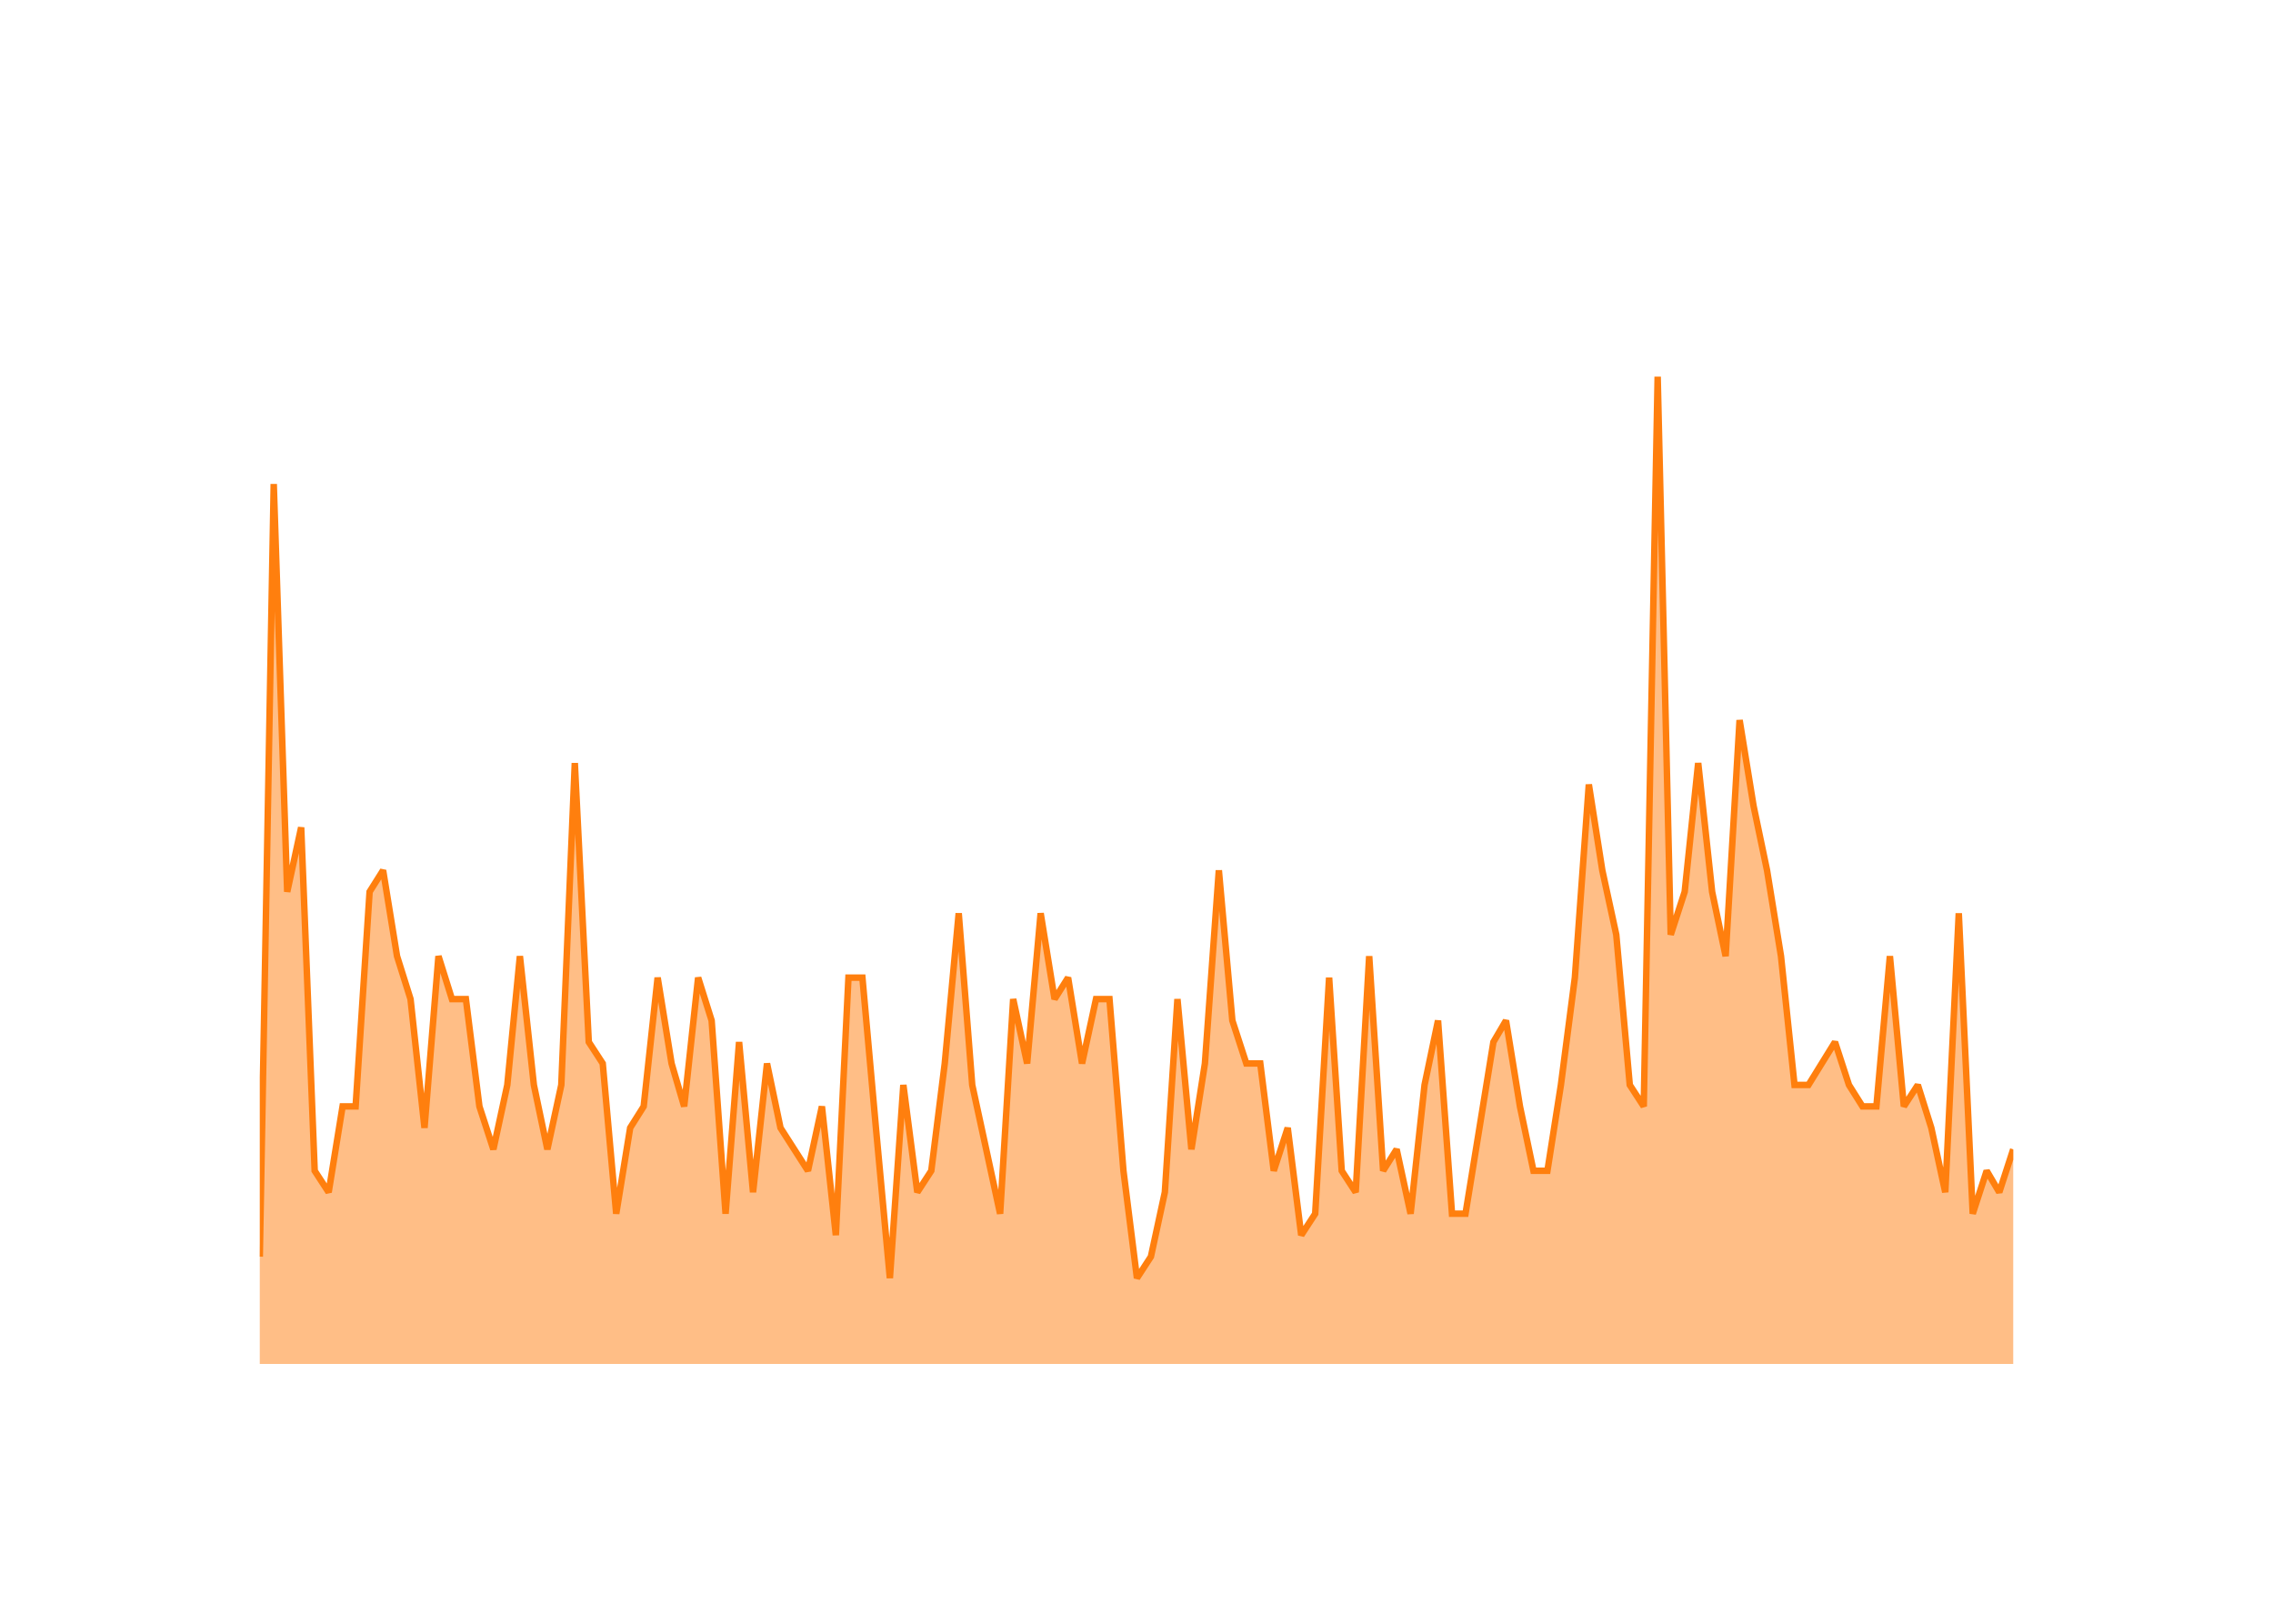
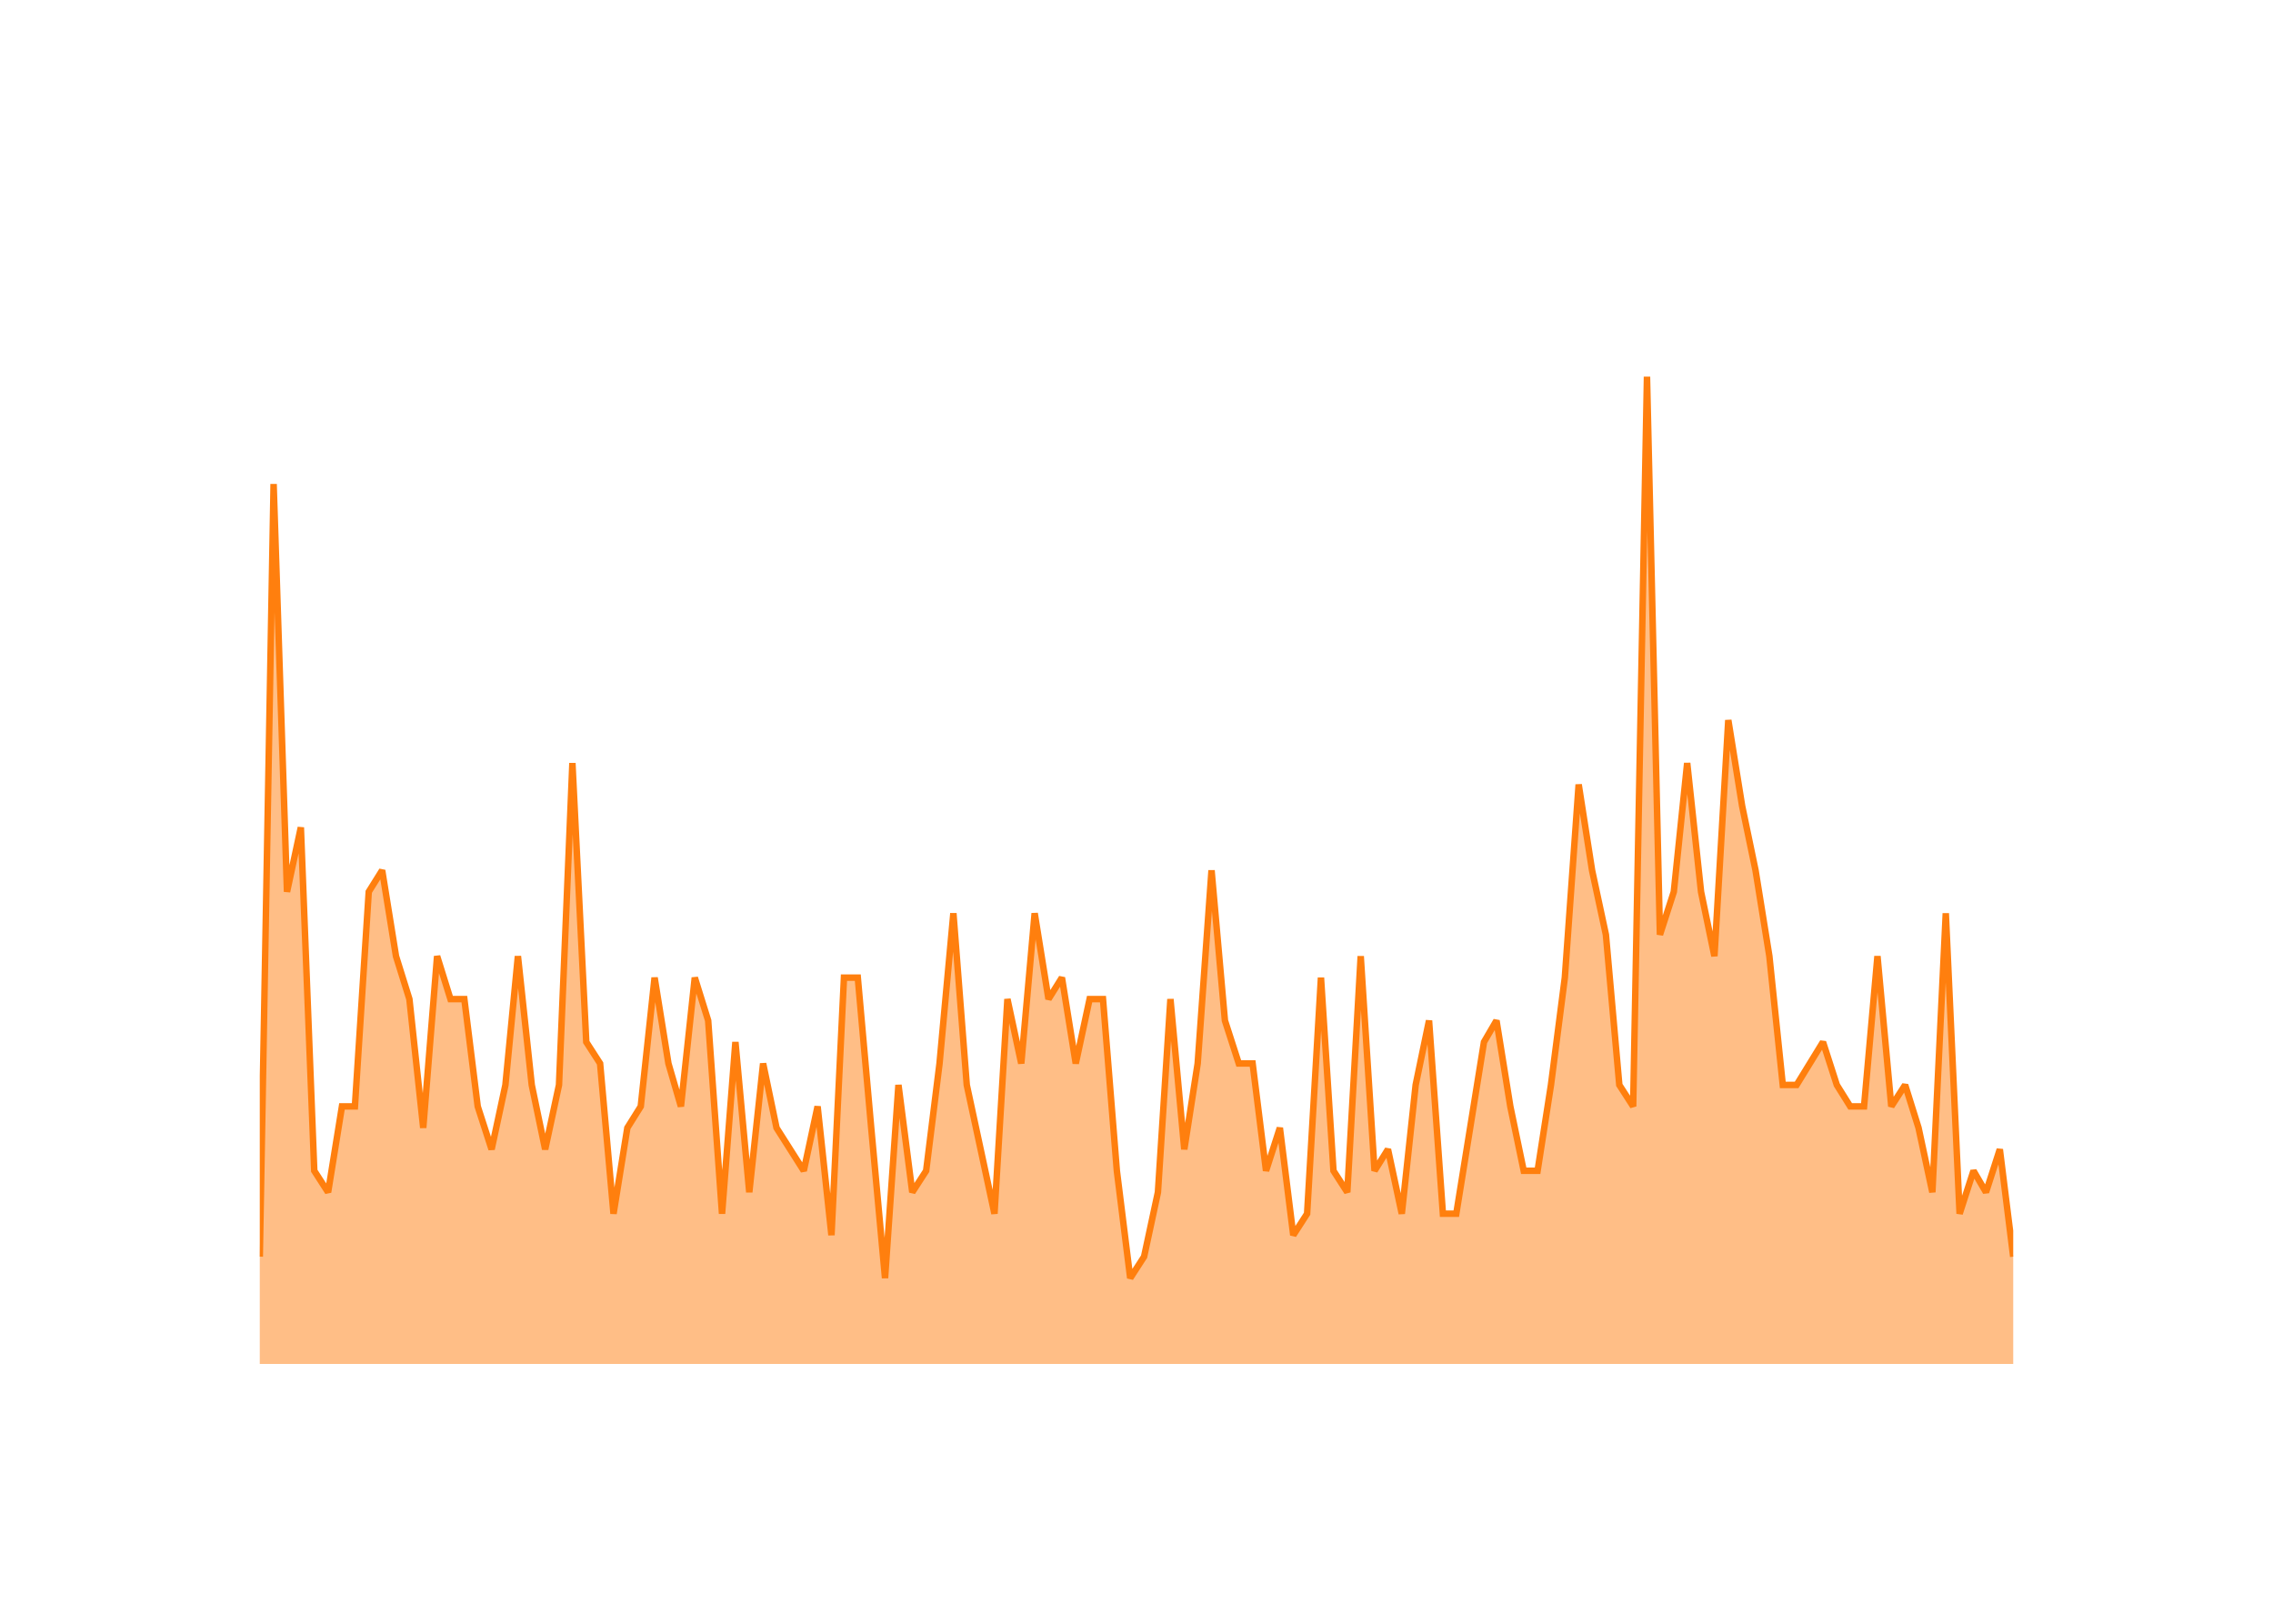
<svg xmlns="http://www.w3.org/2000/svg" class="main-svg" width="700" height="500" style="" viewBox="0 0 700 500">
  <rect x="0" y="0" width="700" height="500" style="fill: rgb(0, 0, 0); fill-opacity: 0;" />
-   <defs id="defs-3c299e">
+   <defs id="defs-dbddaf">
    <g class="clips">
-       <clipPath id="clip3c299exyplot" class="plotclip">
+       <clipPath id="clipdbddafxyplot" class="plotclip">
        <rect width="540" height="320" />
      </clipPath>
-       <clipPath class="axesclip" id="clip3c299ex">
+       <clipPath class="axesclip" id="clipdbddafx">
        <rect x="80" y="0" width="540" height="500" />
      </clipPath>
-       <clipPath class="axesclip" id="clip3c299ey">
+       <clipPath class="axesclip" id="clipdbddafy">
        <rect x="0" y="100" width="700" height="320" />
      </clipPath>
-       <clipPath class="axesclip" id="clip3c299exy">
+       <clipPath class="axesclip" id="clipdbddafxy">
        <rect x="80" y="100" width="540" height="320" />
      </clipPath>
    </g>
    <g class="gradients" />
    <g class="patterns" />
  </defs>
  <g class="bglayer">
    <rect class="bg" x="80" y="100" width="540" height="320" style="fill: rgb(0, 0, 0); fill-opacity: 0; stroke-width: 0;" />
  </g>
  <g class="layer-below">
    <g class="imagelayer" />
    <g class="shapelayer" />
  </g>
  <g class="cartesianlayer">
    <g class="subplot xy">
      <g class="layer-subplot">
        <g class="shapelayer" />
        <g class="imagelayer" />
      </g>
      <g class="minor-gridlayer">
        <g class="x" />
        <g class="y" />
      </g>
      <g class="gridlayer">
        <g class="x">
-           <path class="xgrid crisp" transform="translate(101.21,0)" d="M0,100v320" style="stroke: rgb(255, 255, 255); stroke-opacity: 1; stroke-width: 1px;" />
-           <path class="xgrid crisp" transform="translate(202.53,0)" d="M0,100v320" style="stroke: rgb(255, 255, 255); stroke-opacity: 1; stroke-width: 1px;" />
-           <path class="xgrid crisp" transform="translate(303.71,0)" d="M0,100v320" style="stroke: rgb(255, 255, 255); stroke-opacity: 1; stroke-width: 1px;" />
-           <path class="xgrid crisp" transform="translate(405.03,0)" d="M0,100v320" style="stroke: rgb(255, 255, 255); stroke-opacity: 1; stroke-width: 1px;" />
-           <path class="xgrid crisp" transform="translate(506.21,0)" d="M0,100v320" style="stroke: rgb(255, 255, 255); stroke-opacity: 1; stroke-width: 1px;" />
-           <path class="xgrid crisp" transform="translate(607.53,0)" d="M0,100v320" style="stroke: rgb(255, 255, 255); stroke-opacity: 1; stroke-width: 1px;" />
+           <path class="xgrid crisp" transform="translate(101.04,0)" d="M0,100v320" style="stroke: rgb(255, 255, 255); stroke-opacity: 1; stroke-width: 1px;" />
+           <path class="xgrid crisp" transform="translate(201.59,0)" d="M0,100v320" style="stroke: rgb(255, 255, 255); stroke-opacity: 1; stroke-width: 1px;" />
+           <path class="xgrid crisp" transform="translate(302,0)" d="M0,100v320" style="stroke: rgb(255, 255, 255); stroke-opacity: 1; stroke-width: 1px;" />
+           <path class="xgrid crisp" transform="translate(402.54,0)" d="M0,100v320" style="stroke: rgb(255, 255, 255); stroke-opacity: 1; stroke-width: 1px;" />
+           <path class="xgrid crisp" transform="translate(502.95,0)" d="M0,100v320" style="stroke: rgb(255, 255, 255); stroke-opacity: 1; stroke-width: 1px;" />
+           <path class="xgrid crisp" transform="translate(603.49,0)" d="M0,100v320" style="stroke: rgb(255, 255, 255); stroke-opacity: 1; stroke-width: 1px;" />
        </g>
        <g class="y">
          <path class="ygrid crisp" transform="translate(0,353.91)" d="M80,0h540" style="stroke: rgb(255, 255, 255); stroke-opacity: 1; stroke-width: 1px;" />
          <path class="ygrid crisp" transform="translate(0,287.83)" d="M80,0h540" style="stroke: rgb(255, 255, 255); stroke-opacity: 1; stroke-width: 1px;" />
          <path class="ygrid crisp" transform="translate(0,221.74)" d="M80,0h540" style="stroke: rgb(255, 255, 255); stroke-opacity: 1; stroke-width: 1px;" />
          <path class="ygrid crisp" transform="translate(0,155.65)" d="M80,0h540" style="stroke: rgb(255, 255, 255); stroke-opacity: 1; stroke-width: 1px;" />
        </g>
      </g>
      <g class="zerolinelayer">
        <path class="yzl zl crisp" transform="translate(0,420)" d="M80,0h540" style="stroke: rgb(255, 255, 255); stroke-opacity: 1; stroke-width: 2px;" />
      </g>
      <g class="layer-between">
        <g class="shapelayer" />
        <g class="imagelayer" />
      </g>
      <path class="xlines-below" />
      <path class="ylines-below" />
      <g class="overlines-below" />
      <g class="xaxislayer-below" />
      <g class="yaxislayer-below" />
      <g class="overaxes-below" />
      <g class="overplot">
-         <g class="xy" transform="translate(80,100)" clip-path="url(#clip3c299exyplot)">
+         <g class="xy" transform="translate(80,100)" clip-path="url(#clipdbddafxyplot)">
          <g class="scatterlayer mlayer">
-             <g class="trace scatter tracee9e6c8" style="stroke-miterlimit: 2;">
+             <g class="trace scatter traceea4114" style="stroke-miterlimit: 2;">
              <g class="fills">
                <g>
-                   <path class="js-fill" d="M540,320L0,320L0,286.96L4.3,49.04L8.45,174.61L12.75,154.78L16.91,260.52L21.21,267.13L25.5,240.7L29.52,240.7L33.82,174.61L37.98,168L42.27,194.43L46.43,207.65L50.73,247.3L55.03,194.43L59.18,207.65L63.48,207.65L67.64,240.7L71.94,253.91L76.23,234.09L80.11,194.43L84.41,234.09L88.57,253.91L92.86,234.09L97.02,134.96L101.32,220.87L105.62,227.48L109.77,273.74L114.07,247.3L118.23,240.7L122.53,201.04L126.82,227.48L130.7,240.7L135,201.04L139.16,214.26L143.45,273.74L147.61,220.87L151.91,267.13L156.21,227.48L160.36,247.3L168.82,260.52L173.12,240.7L177.41,280.35L181.29,201.04L185.59,201.04L189.75,247.3L194.05,293.57L198.2,234.09L202.5,267.13L206.8,260.52L210.95,227.48L215.25,181.22L219.41,234.09L223.71,253.91L228,273.74L232.02,207.65L236.32,227.48L240.48,181.22L244.77,207.65L248.93,201.04L253.23,227.48L257.53,207.65L261.68,207.65L265.98,260.52L270.14,293.57L274.44,286.96L278.73,267.13L282.61,207.65L286.91,253.91L291.07,227.48L295.36,168L299.52,214.26L303.82,227.48L308.12,227.48L312.27,260.52L316.57,247.3L320.73,280.35L325.03,273.74L329.32,201.04L333.2,260.52L337.5,267.13L341.66,194.43L345.95,260.52L350.11,253.91L354.41,273.74L358.71,234.09L362.86,214.26L367.16,273.74L371.32,273.74L375.62,247.3L379.91,220.87L383.79,214.26L388.09,240.7L392.25,260.52L396.55,260.52L400.7,234.09L405,201.04L409.3,141.57L413.45,168L417.75,187.83L421.91,234.09L426.21,240.7L430.5,16L434.52,187.83L438.82,174.61L442.98,134.96L447.27,174.61L451.43,194.43L455.73,121.74L460.03,148.17L464.18,168L468.48,194.43L472.64,234.09L476.94,234.09L485.11,220.87L489.41,234.09L493.57,240.7L497.86,240.7L502.02,194.43L506.32,240.7L510.62,234.09L514.77,247.3L519.07,267.13L523.23,181.22L527.53,273.74L531.82,260.52L535.7,267.13L540,253.91" style="fill: rgb(255, 127, 14); fill-opacity: 0.5; stroke-width: 0;" />
+                   <path class="js-fill" d="M540,320L0,320L0,286.96L4.26,49.04L8.39,174.61L12.65,154.78L16.78,260.52L21.04,267.13L25.31,240.7L29.3,240.7L33.56,174.61L37.69,168L41.95,194.43L46.08,207.65L50.34,247.3L54.61,194.43L58.73,207.65L63,207.65L67.12,240.7L71.39,253.91L75.65,234.09L79.5,194.43L83.76,234.09L87.89,253.91L92.15,234.09L96.28,134.96L100.55,220.87L104.81,227.48L108.94,273.74L113.2,247.3L117.33,240.7L121.59,201.04L125.85,227.48L129.7,240.7L133.97,201.04L138.09,214.26L142.36,273.74L146.48,220.87L150.75,267.13L155.01,227.48L159.14,247.3L167.53,260.52L171.79,240.7L176.06,280.35L179.91,201.04L184.17,201.04L188.3,247.3L192.56,293.57L196.69,234.09L200.95,267.13L205.22,260.52L209.34,227.48L213.61,181.22L217.73,234.09L222,253.91L226.26,273.74L230.25,207.65L234.51,227.48L238.64,181.22L242.9,207.65L247.03,201.04L251.29,227.48L255.56,207.65L259.68,207.65L263.95,260.52L268.07,293.57L272.34,286.96L276.6,267.13L280.45,207.65L284.72,253.91L288.84,227.48L293.11,168L297.23,214.26L301.5,227.48L305.76,227.48L309.89,260.52L314.15,247.3L318.28,280.35L322.54,273.74L326.81,201.04L330.66,260.52L334.92,267.13L339.05,194.43L343.31,260.52L347.44,253.91L351.7,273.74L355.97,234.09L360.09,214.26L364.36,273.74L368.48,273.74L372.75,247.3L377.01,220.87L380.86,214.26L385.12,240.7L389.25,260.52L393.52,260.52L397.64,234.09L401.91,201.04L406.17,141.57L410.3,168L414.56,187.83L418.69,234.09L422.95,240.7L427.21,16L431.2,187.83L435.47,174.61L439.59,134.96L443.86,174.61L447.98,194.43L452.25,121.74L456.51,148.17L460.64,168L464.9,194.43L469.03,234.09L473.29,234.09L481.41,220.87L485.67,234.09L489.8,240.7L494.06,240.7L498.19,194.43L502.45,240.7L506.71,234.09L510.84,247.3L515.1,267.13L519.23,181.22L523.49,273.74L527.76,260.52L531.61,267.13L535.87,253.91L540,286.96" style="fill: rgb(255, 127, 14); fill-opacity: 0.5; stroke-width: 0;" />
                </g>
              </g>
              <g class="errorbars" />
              <g class="lines">
-                 <path class="js-line" d="M0,286.96L4.3,49.04L8.45,174.61L12.75,154.78L16.91,260.52L21.21,267.13L25.5,240.7L29.52,240.7L33.82,174.61L37.98,168L42.27,194.43L46.43,207.65L50.73,247.3L55.03,194.43L59.18,207.65L63.48,207.65L67.64,240.7L71.94,253.91L76.23,234.09L80.11,194.43L84.41,234.09L88.57,253.91L92.86,234.09L97.02,134.96L101.32,220.87L105.62,227.48L109.77,273.74L114.07,247.3L118.23,240.7L122.53,201.04L126.82,227.48L130.7,240.7L135,201.04L139.16,214.26L143.45,273.74L147.61,220.87L151.91,267.13L156.21,227.48L160.36,247.3L168.82,260.52L173.12,240.7L177.41,280.35L181.29,201.04L185.59,201.04L189.75,247.3L194.05,293.57L198.2,234.09L202.5,267.13L206.8,260.52L210.95,227.48L215.25,181.22L219.41,234.09L223.71,253.91L228,273.74L232.02,207.65L236.32,227.48L240.48,181.22L244.77,207.65L248.93,201.04L253.23,227.48L257.53,207.65L261.68,207.65L265.98,260.52L270.14,293.57L274.44,286.96L278.73,267.13L282.61,207.65L286.91,253.91L291.07,227.48L295.36,168L299.52,214.26L303.82,227.48L308.12,227.48L312.27,260.52L316.57,247.3L320.73,280.35L325.03,273.74L329.32,201.04L333.2,260.52L337.5,267.13L341.66,194.43L345.95,260.52L350.11,253.91L354.41,273.74L358.71,234.09L362.86,214.26L367.16,273.74L371.32,273.74L375.62,247.3L379.91,220.87L383.79,214.26L388.09,240.7L392.25,260.52L396.55,260.52L400.7,234.09L405,201.04L409.3,141.57L413.45,168L417.75,187.83L421.91,234.09L426.21,240.7L430.5,16L434.52,187.83L438.82,174.61L442.98,134.96L447.27,174.61L451.43,194.43L455.73,121.74L460.03,148.17L464.18,168L468.48,194.43L472.64,234.09L476.94,234.09L485.11,220.87L489.41,234.09L493.57,240.7L497.86,240.7L502.02,194.43L506.32,240.7L510.62,234.09L514.77,247.3L519.07,267.13L523.23,181.22L527.53,273.74L531.82,260.52L535.7,267.13L540,253.91" style="vector-effect: none; fill: none; stroke: rgb(255, 127, 14); stroke-opacity: 1; stroke-width: 2px; opacity: 1;" />
+                 <path class="js-line" d="M0,286.96L4.26,49.04L8.39,174.61L12.65,154.78L16.78,260.52L21.04,267.13L25.31,240.7L29.3,240.7L33.56,174.61L37.69,168L41.95,194.43L46.08,207.65L50.34,247.3L54.61,194.43L58.73,207.65L63,207.65L67.12,240.7L71.39,253.91L75.65,234.09L79.5,194.43L83.76,234.09L87.89,253.91L92.15,234.09L96.28,134.96L100.55,220.87L104.81,227.48L108.94,273.74L113.2,247.3L117.33,240.7L121.59,201.04L125.85,227.48L129.7,240.7L133.97,201.04L138.09,214.26L142.36,273.74L146.48,220.87L150.75,267.13L155.01,227.48L159.14,247.3L167.53,260.52L171.79,240.7L176.06,280.35L179.91,201.04L184.17,201.04L188.3,247.3L192.56,293.57L196.69,234.09L200.95,267.13L205.22,260.52L209.34,227.48L213.61,181.22L217.73,234.09L222,253.91L226.26,273.74L230.25,207.65L234.51,227.48L238.64,181.22L242.9,207.65L247.03,201.04L251.29,227.48L255.56,207.65L259.68,207.65L263.95,260.52L268.07,293.57L272.34,286.96L276.6,267.13L280.45,207.65L284.72,253.91L288.84,227.48L293.11,168L297.23,214.26L301.5,227.48L305.76,227.48L309.89,260.52L314.15,247.3L318.28,280.35L322.54,273.74L326.81,201.04L330.66,260.52L334.92,267.13L339.05,194.43L343.31,260.52L347.44,253.91L351.7,273.74L355.97,234.09L360.09,214.26L364.36,273.74L368.48,273.74L372.75,247.3L377.01,220.87L380.86,214.26L385.12,240.7L389.25,260.52L393.52,260.52L397.64,234.09L401.91,201.04L406.17,141.57L410.3,168L414.56,187.83L418.69,234.09L422.95,240.7L427.21,16L431.2,187.83L435.47,174.61L439.59,134.96L443.86,174.61L447.98,194.43L452.25,121.74L456.51,148.17L460.64,168L464.9,194.43L469.03,234.09L473.29,234.09L481.41,220.87L485.67,234.09L489.8,240.7L494.06,240.7L498.19,194.43L502.45,240.7L506.71,234.09L510.84,247.3L515.1,267.13L519.23,181.22L523.49,273.74L527.76,260.52L531.61,267.13L535.87,253.91L540,286.96" style="vector-effect: none; fill: none; stroke: rgb(255, 127, 14); stroke-opacity: 1; stroke-width: 2px; opacity: 1;" />
              </g>
              <g class="points" />
              <g class="text" />
            </g>
          </g>
        </g>
      </g>
      <g class="zerolinelayer-above" />
      <path class="xlines-above crisp" d="M0,0" style="fill: none;" />
      <path class="ylines-above crisp" d="M0,0" style="fill: none;" />
      <g class="overlines-above" />
      <g class="xaxislayer-above">
        <g class="xtick">
-           <text text-anchor="middle" x="0" y="439" transform="translate(101.21,0)" style="font-family: 'Open Sans'; font-size: 18px; fill: rgb(255, 255, 255); fill-opacity: 1; white-space: pre;">2016</text>
+           <text text-anchor="middle" x="0" y="439" transform="translate(101.04,0)" style="font-family: 'Open Sans'; font-size: 18px; fill: rgb(255, 255, 255); fill-opacity: 1; white-space: pre;">2016</text>
        </g>
        <g class="xtick">
-           <text text-anchor="middle" x="0" y="439" style="font-family: 'Open Sans'; font-size: 18px; fill: rgb(255, 255, 255); fill-opacity: 1; white-space: pre;" transform="translate(202.53,0)">2018</text>
+           <text text-anchor="middle" x="0" y="439" style="font-family: 'Open Sans'; font-size: 18px; fill: rgb(255, 255, 255); fill-opacity: 1; white-space: pre;" transform="translate(201.59,0)">2018</text>
        </g>
        <g class="xtick">
-           <text text-anchor="middle" x="0" y="439" style="font-family: 'Open Sans'; font-size: 18px; fill: rgb(255, 255, 255); fill-opacity: 1; white-space: pre;" transform="translate(303.71,0)">2020</text>
+           <text text-anchor="middle" x="0" y="439" style="font-family: 'Open Sans'; font-size: 18px; fill: rgb(255, 255, 255); fill-opacity: 1; white-space: pre;" transform="translate(302,0)">2020</text>
        </g>
        <g class="xtick">
-           <text text-anchor="middle" x="0" y="439" style="font-family: 'Open Sans'; font-size: 18px; fill: rgb(255, 255, 255); fill-opacity: 1; white-space: pre;" transform="translate(405.03,0)">2022</text>
+           <text text-anchor="middle" x="0" y="439" style="font-family: 'Open Sans'; font-size: 18px; fill: rgb(255, 255, 255); fill-opacity: 1; white-space: pre;" transform="translate(402.54,0)">2022</text>
        </g>
        <g class="xtick">
-           <text text-anchor="middle" x="0" y="439" style="font-family: 'Open Sans'; font-size: 18px; fill: rgb(255, 255, 255); fill-opacity: 1; white-space: pre;" transform="translate(506.21,0)">2024</text>
+           <text text-anchor="middle" x="0" y="439" style="font-family: 'Open Sans'; font-size: 18px; fill: rgb(255, 255, 255); fill-opacity: 1; white-space: pre;" transform="translate(502.95,0)">2024</text>
        </g>
        <g class="xtick">
-           <text text-anchor="middle" x="0" y="439" style="font-family: 'Open Sans'; font-size: 18px; fill: rgb(255, 255, 255); fill-opacity: 1; white-space: pre;" transform="translate(607.53,0)">2026</text>
+           <text text-anchor="middle" x="0" y="439" style="font-family: 'Open Sans'; font-size: 18px; fill: rgb(255, 255, 255); fill-opacity: 1; white-space: pre;" transform="translate(603.49,0)">2026</text>
        </g>
      </g>
      <g class="yaxislayer-above">
        <g class="ytick">
          <text text-anchor="end" x="79" y="6.3" transform="translate(0,420)" style="font-family: 'Open Sans'; font-size: 18px; fill: rgb(255, 255, 255); fill-opacity: 1; white-space: pre;">0</text>
        </g>
        <g class="ytick">
          <text text-anchor="end" x="79" y="6.3" style="font-family: 'Open Sans'; font-size: 18px; fill: rgb(255, 255, 255); fill-opacity: 1; white-space: pre;" transform="translate(0,353.91)">10</text>
        </g>
        <g class="ytick">
          <text text-anchor="end" x="79" y="6.3" style="font-family: 'Open Sans'; font-size: 18px; fill: rgb(255, 255, 255); fill-opacity: 1; white-space: pre;" transform="translate(0,287.83)">20</text>
        </g>
        <g class="ytick">
          <text text-anchor="end" x="79" y="6.3" style="font-family: 'Open Sans'; font-size: 18px; fill: rgb(255, 255, 255); fill-opacity: 1; white-space: pre;" transform="translate(0,221.74)">30</text>
        </g>
        <g class="ytick">
          <text text-anchor="end" x="79" y="6.3" style="font-family: 'Open Sans'; font-size: 18px; fill: rgb(255, 255, 255); fill-opacity: 1; white-space: pre;" transform="translate(0,155.65)">40</text>
        </g>
      </g>
      <g class="overaxes-above" />
    </g>
  </g>
  <g class="polarlayer" />
  <g class="smithlayer" />
  <g class="ternarylayer" />
  <g class="geolayer" />
  <g class="funnelarealayer" />
  <g class="pielayer" />
  <g class="iciclelayer" />
  <g class="treemaplayer" />
  <g class="sunburstlayer" />
  <g class="glimages" />
-   <defs id="topdefs-3c299e">
+   <defs id="topdefs-dbddaf">
    <g class="clips" />
  </defs>
  <g class="layer-above">
    <g class="imagelayer" />
    <g class="shapelayer" />
  </g>
  <g class="infolayer">
    <g class="g-gtitle">
      <text class="gtitle" x="35" y="50" text-anchor="start" dy="0em" style="opacity: 1; font-family: 'Open Sans'; font-size: 25px; fill: rgb(255, 255, 255); fill-opacity: 1; white-space: pre;">MultiQC/MultiQC - New Issues Per Month</text>
    </g>
    <g class="g-xtitle">
      <text class="xtitle" x="350" y="472.9" text-anchor="middle" style="opacity: 1; font-family: 'Open Sans'; font-size: 22px; fill: rgb(255, 255, 255); fill-opacity: 1; white-space: pre;">Month</text>
    </g>
    <g class="g-ytitle">
      <text class="ytitle" transform="rotate(-90,38.8,260)" x="38.8" y="260" text-anchor="middle" style="opacity: 1; font-family: 'Open Sans'; font-size: 22px; fill: rgb(255, 255, 255); fill-opacity: 1; white-space: pre;">New Issues Created</text>
    </g>
  </g>
</svg>
